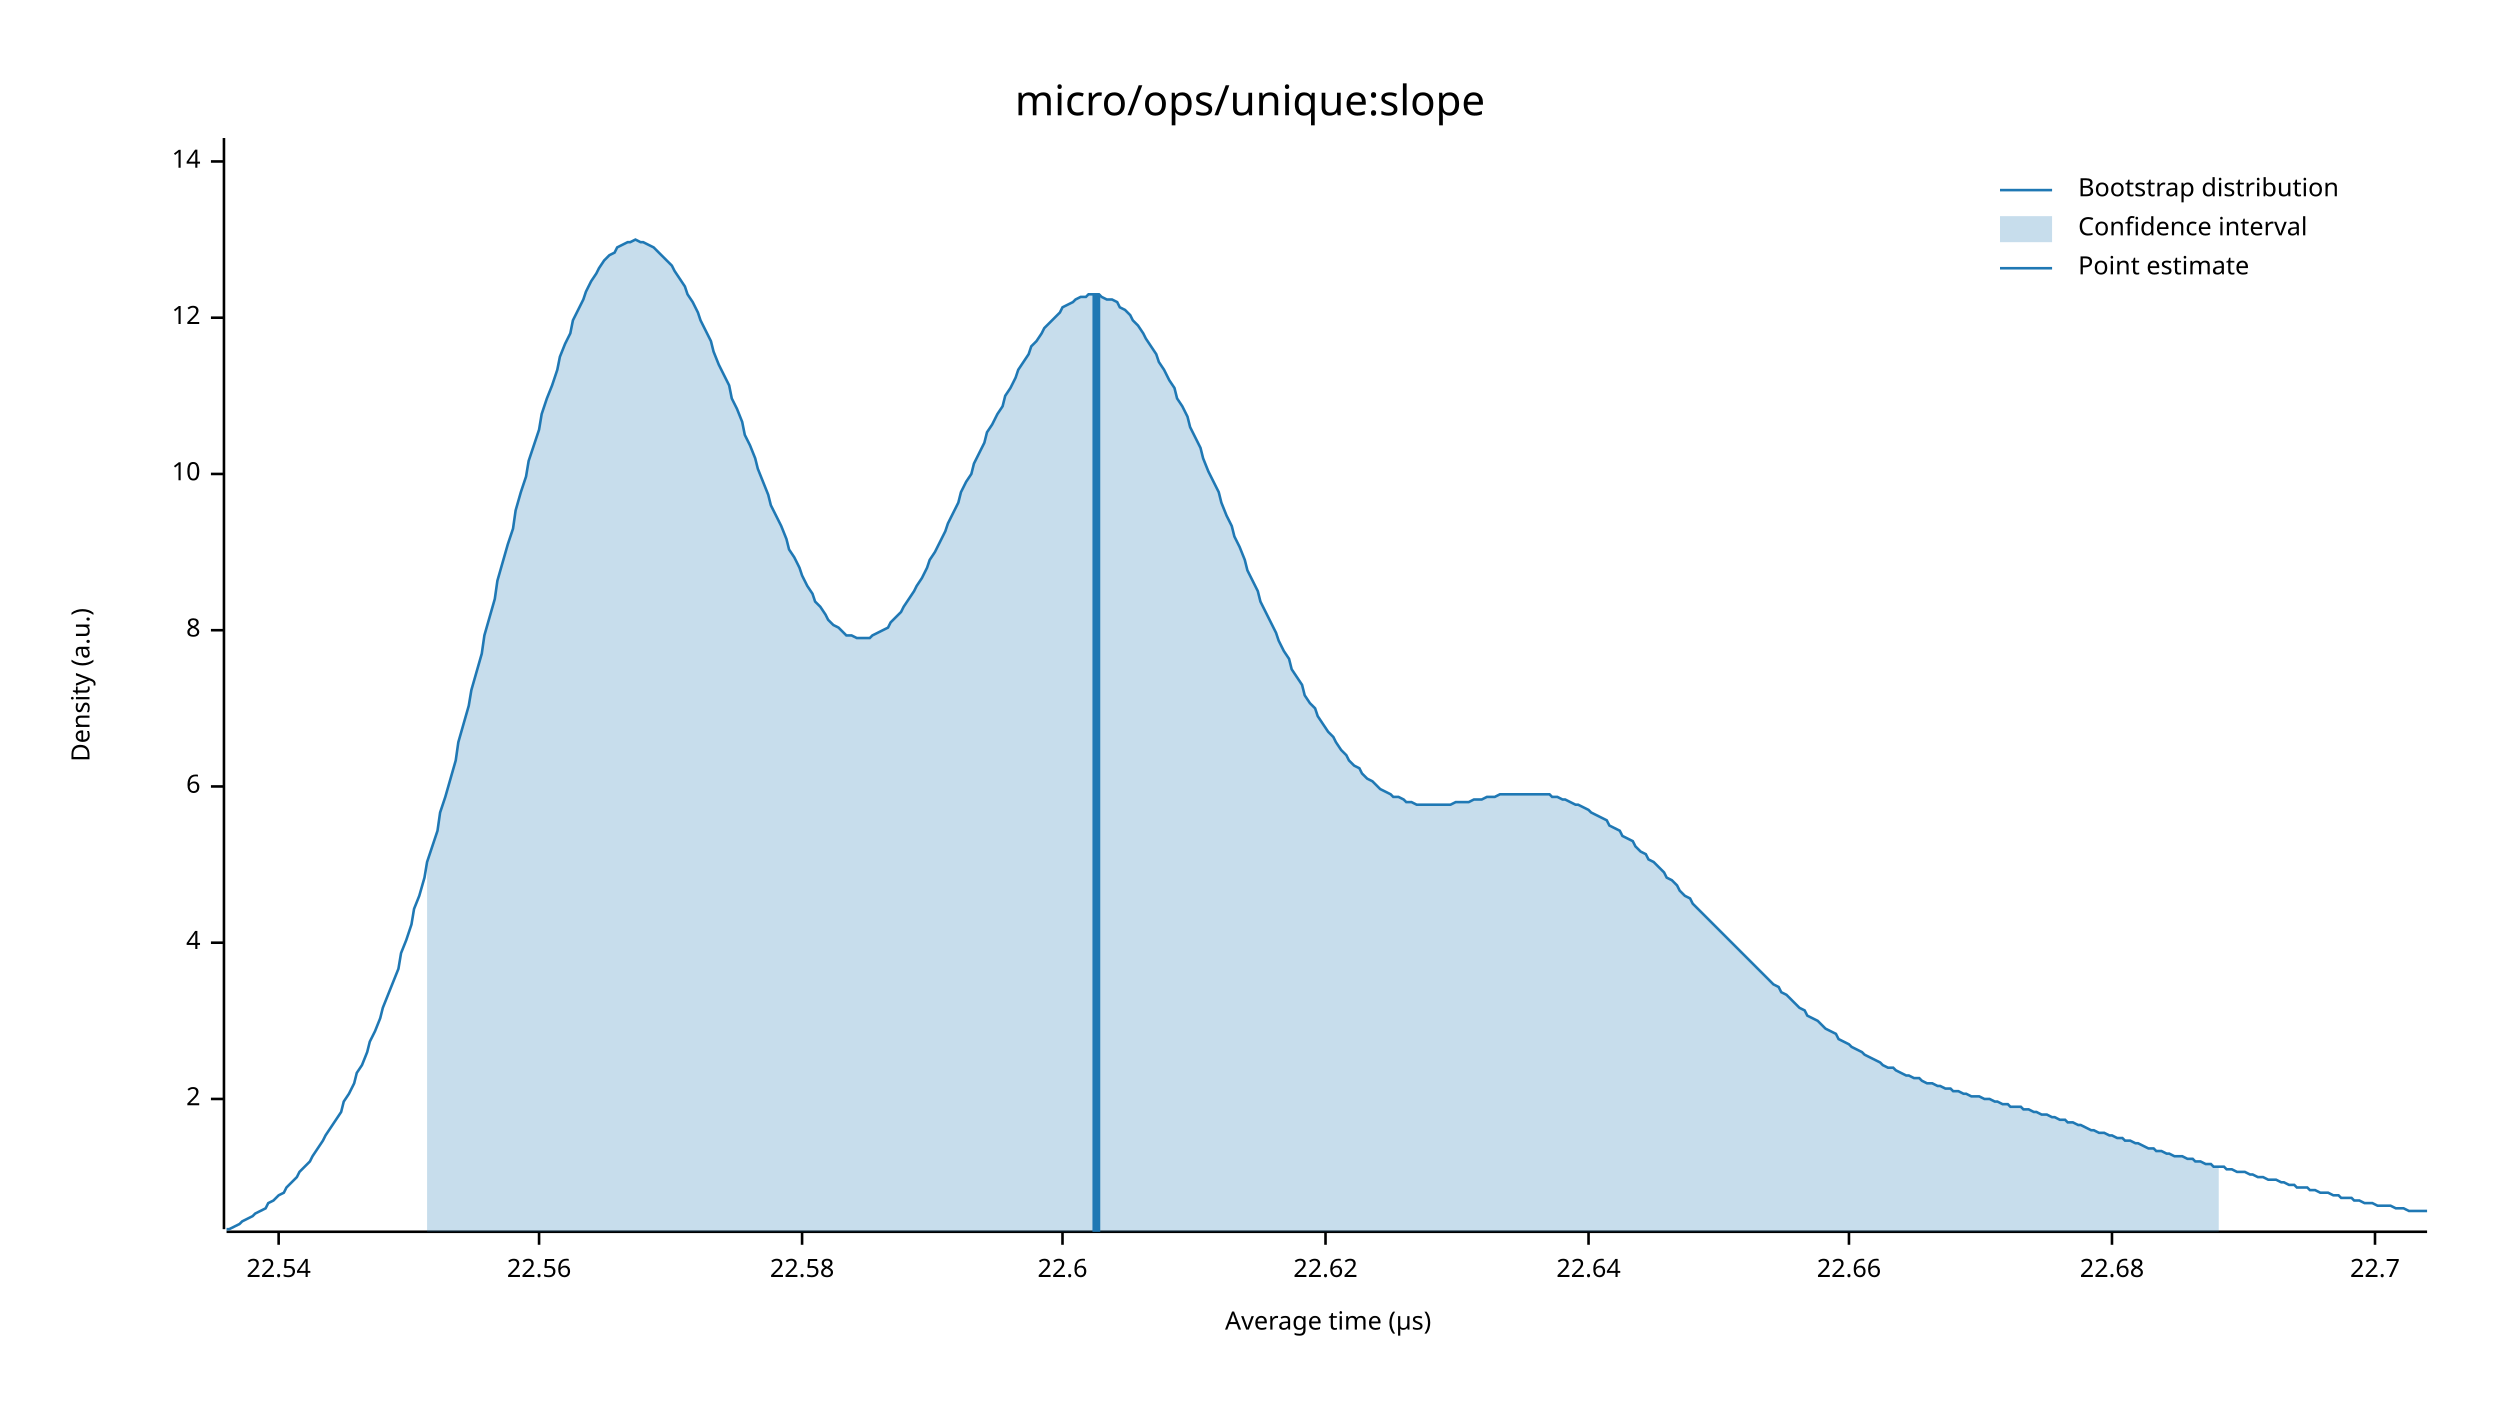
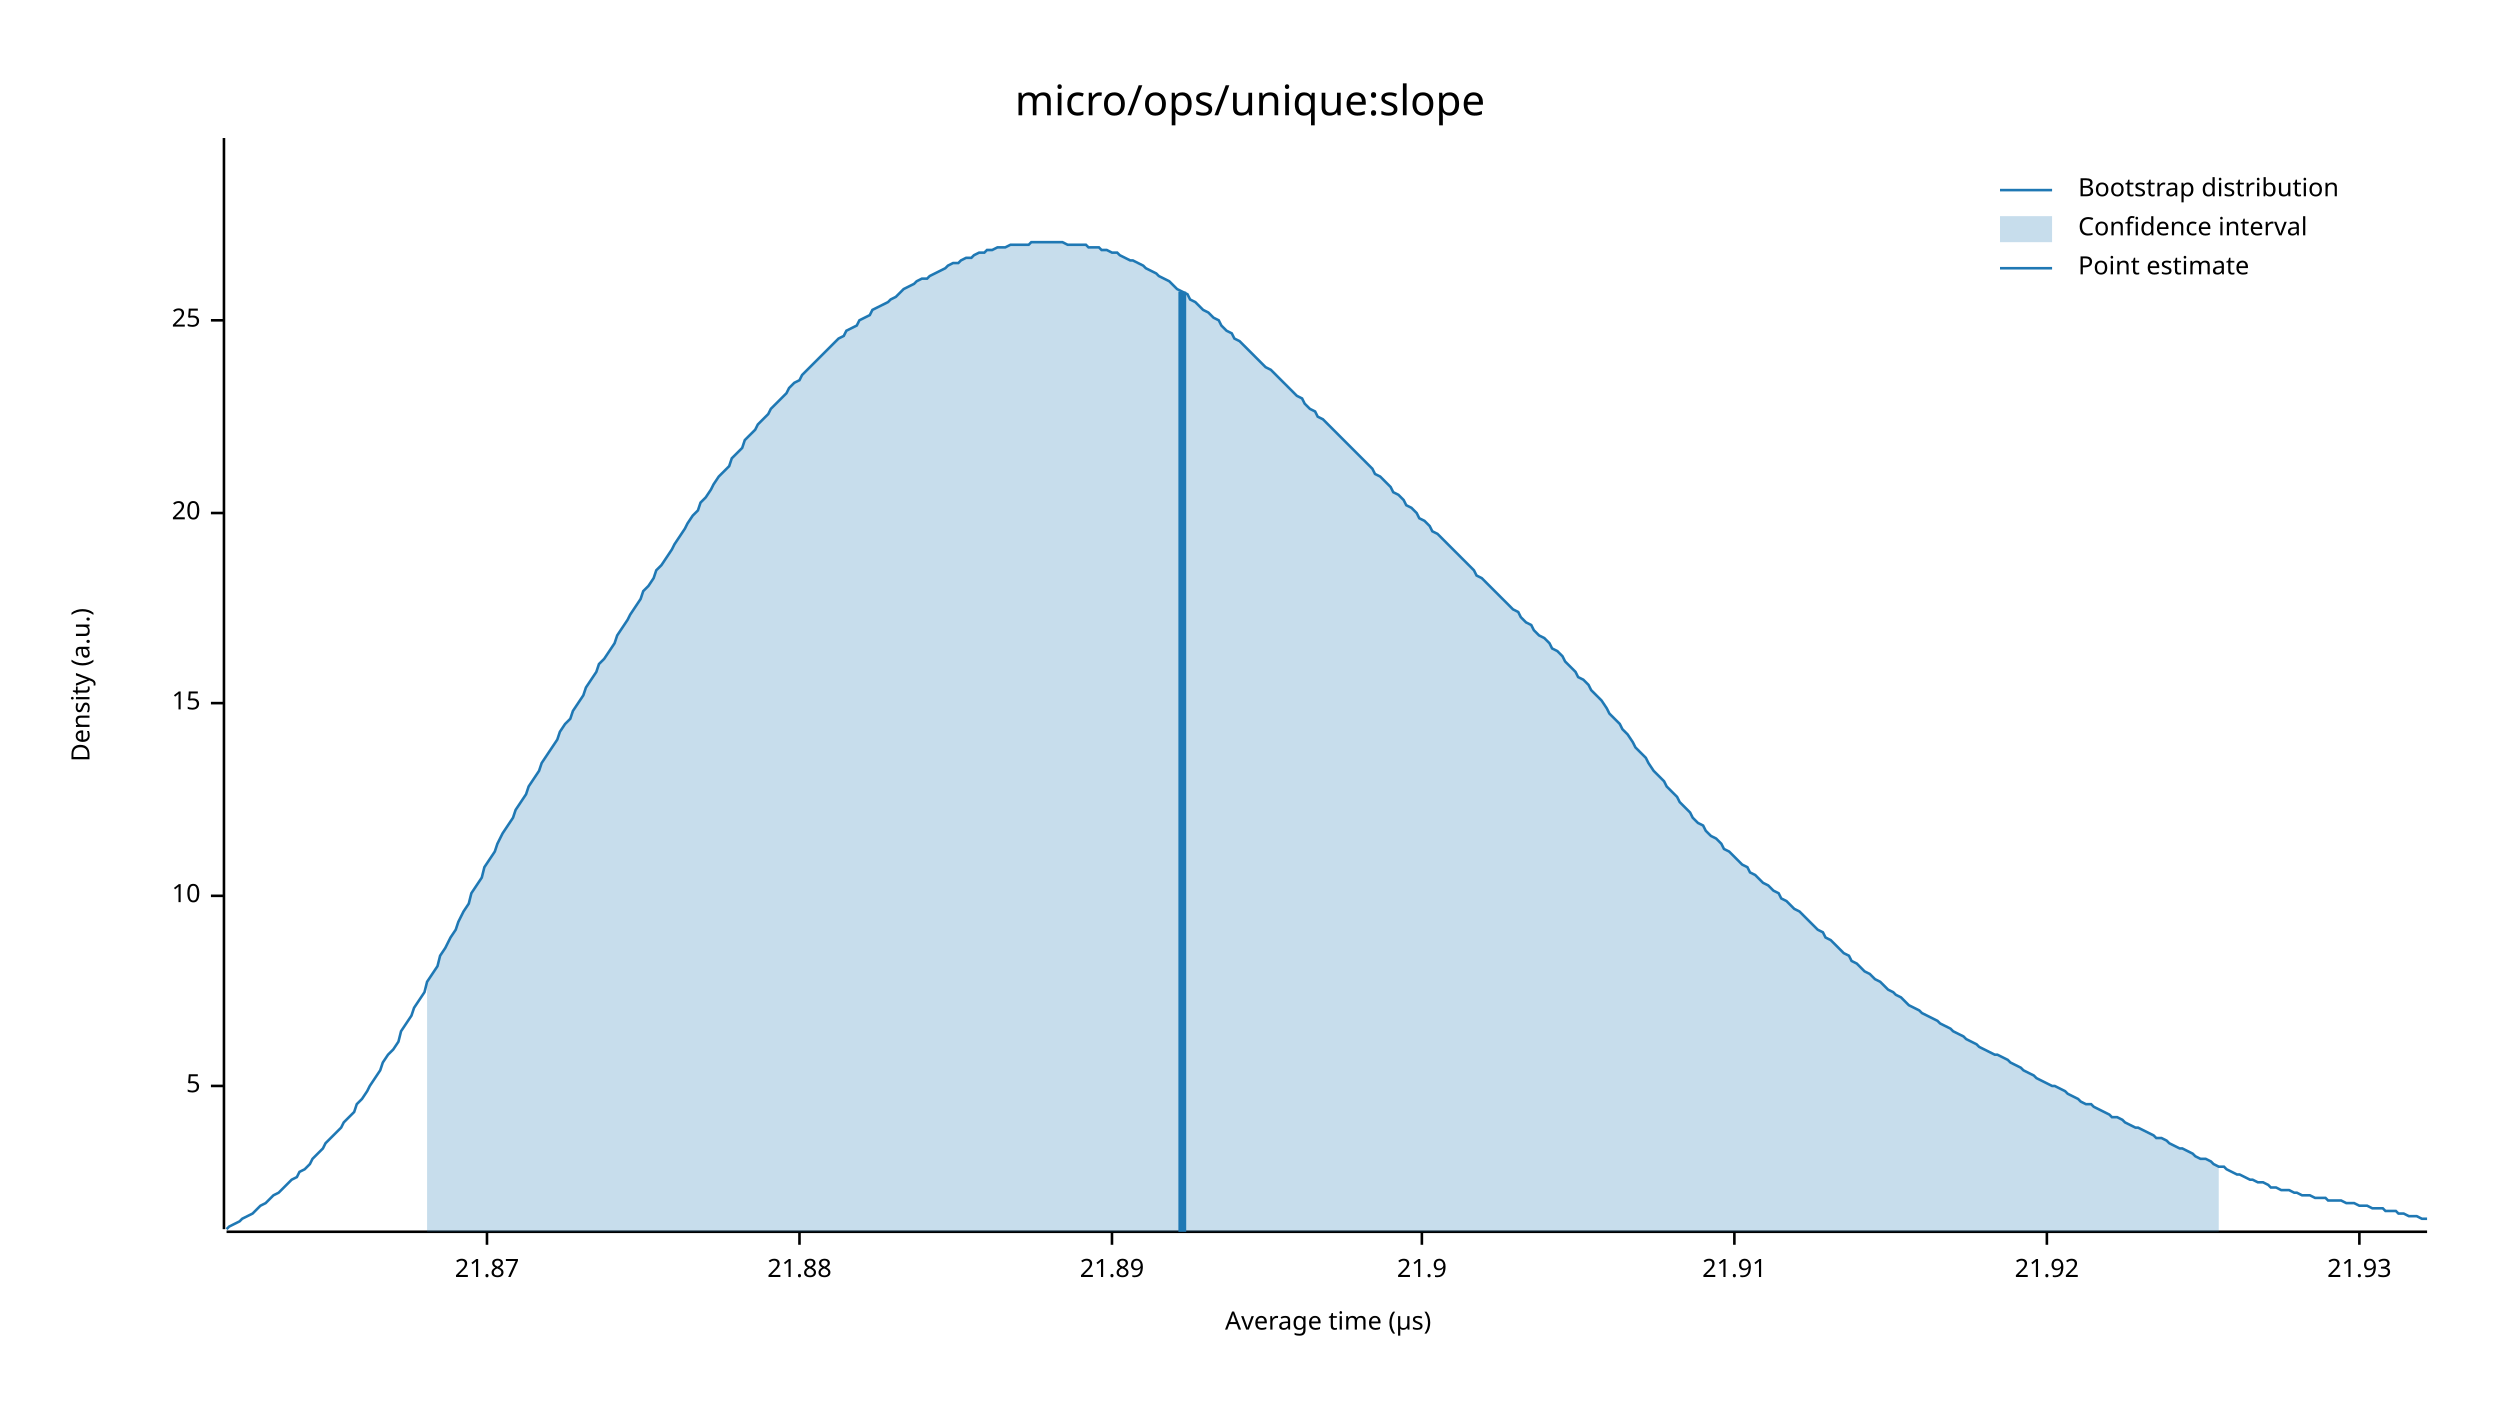
<svg xmlns="http://www.w3.org/2000/svg" width="960" height="540" viewBox="0 0 960 540">
  <text x="480" y="32" dy="0.76em" text-anchor="middle" font-family="sans-serif" font-size="16.129" opacity="1" fill="#000000">
micro/ops/unique:slope
</text>
  <text x="27" y="263" dy="0.76em" text-anchor="middle" font-family="sans-serif" font-size="9.677" opacity="1" fill="#000000" transform="rotate(270, 27, 263)">
Density (a.u.)
</text>
  <text x="510" y="513" dy="-0.5ex" text-anchor="middle" font-family="sans-serif" font-size="9.677" opacity="1" fill="#000000">
Average time (µs)
</text>
  <polyline fill="none" opacity="1" stroke="#000000" stroke-width="1" points="86,53 86,472 " />
-   <text x="77" y="422" dy="0.5ex" text-anchor="end" font-family="sans-serif" font-size="9.677" opacity="1" fill="#000000">
- 2
+   <text x="77" y="417" dy="0.5ex" text-anchor="end" font-family="sans-serif" font-size="9.677" opacity="1" fill="#000000">
+ 5
</text>
-   <polyline fill="none" opacity="1" stroke="#000000" stroke-width="1" points="81,422 86,422 " />
-   <text x="77" y="362" dy="0.5ex" text-anchor="end" font-family="sans-serif" font-size="9.677" opacity="1" fill="#000000">
- 4
- </text>
-   <polyline fill="none" opacity="1" stroke="#000000" stroke-width="1" points="81,362 86,362 " />
-   <text x="77" y="302" dy="0.5ex" text-anchor="end" font-family="sans-serif" font-size="9.677" opacity="1" fill="#000000">
- 6
- </text>
-   <polyline fill="none" opacity="1" stroke="#000000" stroke-width="1" points="81,302 86,302 " />
-   <text x="77" y="242" dy="0.5ex" text-anchor="end" font-family="sans-serif" font-size="9.677" opacity="1" fill="#000000">
- 8
- </text>
-   <polyline fill="none" opacity="1" stroke="#000000" stroke-width="1" points="81,242 86,242 " />
-   <text x="77" y="182" dy="0.5ex" text-anchor="end" font-family="sans-serif" font-size="9.677" opacity="1" fill="#000000">
+   <polyline fill="none" opacity="1" stroke="#000000" stroke-width="1" points="81,417 86,417 " />
+   <text x="77" y="344" dy="0.5ex" text-anchor="end" font-family="sans-serif" font-size="9.677" opacity="1" fill="#000000">
10
</text>
-   <polyline fill="none" opacity="1" stroke="#000000" stroke-width="1" points="81,182 86,182 " />
-   <text x="77" y="122" dy="0.5ex" text-anchor="end" font-family="sans-serif" font-size="9.677" opacity="1" fill="#000000">
- 12
+   <polyline fill="none" opacity="1" stroke="#000000" stroke-width="1" points="81,344 86,344 " />
+   <text x="77" y="270" dy="0.5ex" text-anchor="end" font-family="sans-serif" font-size="9.677" opacity="1" fill="#000000">
+ 15
</text>
-   <polyline fill="none" opacity="1" stroke="#000000" stroke-width="1" points="81,122 86,122 " />
-   <text x="77" y="62" dy="0.5ex" text-anchor="end" font-family="sans-serif" font-size="9.677" opacity="1" fill="#000000">
- 14
+   <polyline fill="none" opacity="1" stroke="#000000" stroke-width="1" points="81,270 86,270 " />
+   <text x="77" y="197" dy="0.5ex" text-anchor="end" font-family="sans-serif" font-size="9.677" opacity="1" fill="#000000">
+ 20
</text>
-   <polyline fill="none" opacity="1" stroke="#000000" stroke-width="1" points="81,62 86,62 " />
+   <polyline fill="none" opacity="1" stroke="#000000" stroke-width="1" points="81,197 86,197 " />
+   <text x="77" y="123" dy="0.5ex" text-anchor="end" font-family="sans-serif" font-size="9.677" opacity="1" fill="#000000">
+ 25
+ </text>
+   <polyline fill="none" opacity="1" stroke="#000000" stroke-width="1" points="81,123 86,123 " />
  <polyline fill="none" opacity="1" stroke="#000000" stroke-width="1" points="87,473 932,473 " />
-   <text x="107" y="483" dy="0.76em" text-anchor="middle" font-family="sans-serif" font-size="9.677" opacity="1" fill="#000000">
- 22.54
+   <text x="187" y="483" dy="0.76em" text-anchor="middle" font-family="sans-serif" font-size="9.677" opacity="1" fill="#000000">
+ 21.87
</text>
-   <polyline fill="none" opacity="1" stroke="#000000" stroke-width="1" points="107,473 107,478 " />
-   <text x="207" y="483" dy="0.76em" text-anchor="middle" font-family="sans-serif" font-size="9.677" opacity="1" fill="#000000">
- 22.56
+   <polyline fill="none" opacity="1" stroke="#000000" stroke-width="1" points="187,473 187,478 " />
+   <text x="307" y="483" dy="0.76em" text-anchor="middle" font-family="sans-serif" font-size="9.677" opacity="1" fill="#000000">
+ 21.88
</text>
-   <polyline fill="none" opacity="1" stroke="#000000" stroke-width="1" points="207,473 207,478 " />
-   <text x="308" y="483" dy="0.76em" text-anchor="middle" font-family="sans-serif" font-size="9.677" opacity="1" fill="#000000">
- 22.58
+   <polyline fill="none" opacity="1" stroke="#000000" stroke-width="1" points="307,473 307,478 " />
+   <text x="427" y="483" dy="0.76em" text-anchor="middle" font-family="sans-serif" font-size="9.677" opacity="1" fill="#000000">
+ 21.89
</text>
-   <polyline fill="none" opacity="1" stroke="#000000" stroke-width="1" points="308,473 308,478 " />
-   <text x="408" y="483" dy="0.76em" text-anchor="middle" font-family="sans-serif" font-size="9.677" opacity="1" fill="#000000">
- 22.6
+   <polyline fill="none" opacity="1" stroke="#000000" stroke-width="1" points="427,473 427,478 " />
+   <text x="546" y="483" dy="0.76em" text-anchor="middle" font-family="sans-serif" font-size="9.677" opacity="1" fill="#000000">
+ 21.9
</text>
-   <polyline fill="none" opacity="1" stroke="#000000" stroke-width="1" points="408,473 408,478 " />
-   <text x="509" y="483" dy="0.76em" text-anchor="middle" font-family="sans-serif" font-size="9.677" opacity="1" fill="#000000">
- 22.62
+   <polyline fill="none" opacity="1" stroke="#000000" stroke-width="1" points="546,473 546,478 " />
+   <text x="666" y="483" dy="0.76em" text-anchor="middle" font-family="sans-serif" font-size="9.677" opacity="1" fill="#000000">
+ 21.91
</text>
-   <polyline fill="none" opacity="1" stroke="#000000" stroke-width="1" points="509,473 509,478 " />
-   <text x="610" y="483" dy="0.76em" text-anchor="middle" font-family="sans-serif" font-size="9.677" opacity="1" fill="#000000">
- 22.64
+   <polyline fill="none" opacity="1" stroke="#000000" stroke-width="1" points="666,473 666,478 " />
+   <text x="786" y="483" dy="0.76em" text-anchor="middle" font-family="sans-serif" font-size="9.677" opacity="1" fill="#000000">
+ 21.92
</text>
-   <polyline fill="none" opacity="1" stroke="#000000" stroke-width="1" points="610,473 610,478 " />
-   <text x="710" y="483" dy="0.76em" text-anchor="middle" font-family="sans-serif" font-size="9.677" opacity="1" fill="#000000">
- 22.66
+   <polyline fill="none" opacity="1" stroke="#000000" stroke-width="1" points="786,473 786,478 " />
+   <text x="906" y="483" dy="0.76em" text-anchor="middle" font-family="sans-serif" font-size="9.677" opacity="1" fill="#000000">
+ 21.93
</text>
-   <polyline fill="none" opacity="1" stroke="#000000" stroke-width="1" points="710,473 710,478 " />
-   <text x="811" y="483" dy="0.76em" text-anchor="middle" font-family="sans-serif" font-size="9.677" opacity="1" fill="#000000">
- 22.68
- </text>
-   <polyline fill="none" opacity="1" stroke="#000000" stroke-width="1" points="811,473 811,478 " />
-   <text x="912" y="483" dy="0.76em" text-anchor="middle" font-family="sans-serif" font-size="9.677" opacity="1" fill="#000000">
- 22.7
- </text>
-   <polyline fill="none" opacity="1" stroke="#000000" stroke-width="1" points="912,473 912,478 " />
-   <polyline fill="none" opacity="1" stroke="#1F78B4" stroke-width="1" points="87,472 88,472 90,471 92,470 93,469 95,468 97,467 98,466 100,465 102,464 103,462 105,461 107,459 109,458 110,456 112,454 114,452 115,450 117,448 119,446 120,444 122,441 124,438 125,436 127,433 129,430 131,427 132,423 134,420 136,416 137,412 139,409 141,404 142,400 144,396 146,391 147,387 149,382 151,377 153,372 154,366 156,361 158,355 159,349 161,344 163,337 164,331 166,325 168,319 169,312 171,306 173,299 175,292 176,285 178,278 180,271 181,265 183,258 185,251 186,244 188,237 190,230 191,223 193,216 195,209 197,203 198,196 200,189 202,183 203,177 205,171 207,165 208,159 210,153 212,148 214,142 215,137 217,132 219,128 220,123 222,119 224,115 225,112 227,108 229,105 230,103 232,100 234,98 236,97 237,95 239,94 241,93 242,93 244,92 246,93 247,93 249,94 251,95 252,96 254,98 256,100 258,102 259,104 261,107 263,110 264,113 266,116 268,120 269,123 271,127 273,131 274,135 276,140 278,144 280,148 281,153 283,157 285,162 286,167 288,171 290,176 291,180 293,185 295,190 296,194 298,198 300,202 302,207 303,211 305,214 307,218 308,221 310,225 312,228 313,231 315,233 317,236 318,238 320,240 322,241 324,243 325,244 327,244 329,245 330,245 332,245 334,245 335,244 337,243 339,242 341,241 342,239 344,237 346,235 347,233 349,230 351,227 352,225 354,222 356,218 357,215 359,212 361,208 363,204 364,201 366,197 368,193 369,189 371,185 373,182 374,178 376,174 378,170 379,166 381,163 383,159 385,156 386,152 388,149 390,145 391,142 393,139 395,136 396,133 398,131 400,128 401,126 403,124 405,122 407,120 408,118 410,117 412,116 413,115 415,114 417,114 418,113 420,113 422,113 423,114 425,115 427,115 429,116 430,118 432,119 434,121 435,123 437,125 439,128 440,130 442,133 444,136 445,139 447,142 449,146 451,149 452,153 454,156 456,160 457,164 459,168 461,172 462,176 464,181 466,185 468,189 469,193 471,198 473,202 474,206 476,210 478,215 479,219 481,223 483,227 484,231 486,235 488,239 490,243 491,246 493,250 495,253 496,257 498,260 500,263 501,267 503,270 505,272 506,275 508,278 510,281 512,283 513,285 515,288 517,290 518,292 520,294 522,295 523,297 525,299 527,300 528,301 530,303 532,304 534,305 535,306 537,306 539,307 540,308 542,308 544,309 545,309 547,309 549,309 550,309 552,309 554,309 556,309 557,309 559,308 561,308 562,308 564,308 566,307 567,307 569,307 571,306 573,306 574,306 576,305 578,305 579,305 581,305 583,305 584,305 586,305 588,305 589,305 591,305 593,305 595,305 596,306 598,306 600,307 601,307 603,308 605,309 606,309 608,310 610,311 611,312 613,313 615,314 617,315 618,317 620,318 622,319 623,321 625,322 627,323 628,325 630,327 632,328 633,330 635,331 637,333 639,335 640,337 642,338 644,340 645,342 647,344 649,345 650,347 652,349 654,351 655,352 657,354 659,356 661,358 662,359 664,361 666,363 667,364 669,366 671,368 672,369 674,371 676,373 677,374 679,376 681,378 683,379 684,381 686,382 688,384 689,385 691,387 693,388 694,390 696,391 698,392 700,394 701,395 703,396 705,397 706,399 708,400 710,401 711,402 713,403 715,404 716,405 718,406 720,407 722,408 723,409 725,410 727,410 728,411 730,412 732,413 733,413 735,414 737,414 738,415 740,416 742,416 744,417 745,417 747,418 749,418 750,419 752,419 754,420 755,420 757,421 759,421 760,421 762,422 764,422 766,423 767,423 769,424 771,424 772,425 774,425 776,425 777,426 779,426 781,427 782,427 784,428 786,428 788,429 789,429 791,430 793,430 794,431 796,431 798,432 799,432 801,433 803,434 804,434 806,435 808,435 810,436 811,436 813,437 815,437 816,438 818,438 820,439 821,439 823,440 825,441 827,441 828,442 830,442 832,443 833,443 835,444 837,444 838,444 840,445 842,445 843,446 845,446 847,447 849,447 850,448 852,448 854,448 855,449 857,449 859,450 860,450 862,450 864,451 865,451 867,452 869,452 871,453 872,453 874,453 876,454 877,454 879,455 881,455 882,456 884,456 886,456 887,457 889,457 891,458 893,458 894,458 896,459 898,459 899,460 901,460 903,460 904,461 906,461 908,462 909,462 911,462 913,463 915,463 916,463 918,463 920,464 921,464 923,464 925,465 926,465 928,465 930,465 932,465 " />
-   <polygon opacity="0.25" fill="#1F78B4" points="164,331 166,325 168,319 169,312 171,306 173,299 175,292 176,285 178,278 180,271 181,265 183,258 185,251 186,244 188,237 190,230 191,223 193,216 195,209 197,203 198,196 200,189 202,183 203,177 205,171 207,165 208,159 210,153 212,148 214,142 215,137 217,132 219,128 220,123 222,119 224,115 225,112 227,108 229,105 230,103 232,100 234,98 236,97 237,95 239,94 241,93 242,93 244,92 246,93 247,93 249,94 251,95 252,96 254,98 256,100 258,102 259,104 261,107 263,110 264,113 266,116 268,120 269,123 271,127 273,131 274,135 276,140 278,144 280,148 281,153 283,157 285,162 286,167 288,171 290,176 291,180 293,185 295,190 296,194 298,198 300,202 302,207 303,211 305,214 307,218 308,221 310,225 312,228 313,231 315,233 317,236 318,238 320,240 322,241 324,243 325,244 327,244 329,245 330,245 332,245 334,245 335,244 337,243 339,242 341,241 342,239 344,237 346,235 347,233 349,230 351,227 352,225 354,222 356,218 357,215 359,212 361,208 363,204 364,201 366,197 368,193 369,189 371,185 373,182 374,178 376,174 378,170 379,166 381,163 383,159 385,156 386,152 388,149 390,145 391,142 393,139 395,136 396,133 398,131 400,128 401,126 403,124 405,122 407,120 408,118 410,117 412,116 413,115 415,114 417,114 418,113 420,113 422,113 423,114 425,115 427,115 429,116 430,118 432,119 434,121 435,123 437,125 439,128 440,130 442,133 444,136 445,139 447,142 449,146 451,149 452,153 454,156 456,160 457,164 459,168 461,172 462,176 464,181 466,185 468,189 469,193 471,198 473,202 474,206 476,210 478,215 479,219 481,223 483,227 484,231 486,235 488,239 490,243 491,246 493,250 495,253 496,257 498,260 500,263 501,267 503,270 505,272 506,275 508,278 510,281 512,283 513,285 515,288 517,290 518,292 520,294 522,295 523,297 525,299 527,300 528,301 530,303 532,304 534,305 535,306 537,306 539,307 540,308 542,308 544,309 545,309 547,309 549,309 550,309 552,309 554,309 556,309 557,309 559,308 561,308 562,308 564,308 566,307 567,307 569,307 571,306 573,306 574,306 576,305 578,305 579,305 581,305 583,305 584,305 586,305 588,305 589,305 591,305 593,305 595,305 596,306 598,306 600,307 601,307 603,308 605,309 606,309 608,310 610,311 611,312 613,313 615,314 617,315 618,317 620,318 622,319 623,321 625,322 627,323 628,325 630,327 632,328 633,330 635,331 637,333 639,335 640,337 642,338 644,340 645,342 647,344 649,345 650,347 652,349 654,351 655,352 657,354 659,356 661,358 662,359 664,361 666,363 667,364 669,366 671,368 672,369 674,371 676,373 677,374 679,376 681,378 683,379 684,381 686,382 688,384 689,385 691,387 693,388 694,390 696,391 698,392 700,394 701,395 703,396 705,397 706,399 708,400 710,401 711,402 713,403 715,404 716,405 718,406 720,407 722,408 723,409 725,410 727,410 728,411 730,412 732,413 733,413 735,414 737,414 738,415 740,416 742,416 744,417 745,417 747,418 749,418 750,419 752,419 754,420 755,420 757,421 759,421 760,421 762,422 764,422 766,423 767,423 769,424 771,424 772,425 774,425 776,425 777,426 779,426 781,427 782,427 784,428 786,428 788,429 789,429 791,430 793,430 794,431 796,431 798,432 799,432 801,433 803,434 804,434 806,435 808,435 810,436 811,436 813,437 815,437 816,438 818,438 820,439 821,439 823,440 825,441 827,441 828,442 830,442 832,443 833,443 835,444 837,444 838,444 840,445 842,445 843,446 845,446 847,447 849,447 850,448 852,448 852,473 164,473 " />
-   <polyline fill="none" opacity="1" stroke="#1F78B4" stroke-width="3" points="421,473 421,113 " />
+   <polyline fill="none" opacity="1" stroke="#000000" stroke-width="1" points="906,473 906,478 " />
+   <polyline fill="none" opacity="1" stroke="#1F78B4" stroke-width="1" points="87,472 88,471 90,470 92,469 93,468 95,467 97,466 98,465 100,463 102,462 103,461 105,459 107,458 109,456 110,455 112,453 114,452 115,450 117,449 119,447 120,445 122,443 124,441 125,439 127,437 129,435 131,433 132,431 134,429 136,427 137,424 139,422 141,419 142,417 144,414 146,411 147,408 149,405 151,403 153,400 154,396 156,393 158,390 159,387 161,384 163,381 164,377 166,374 168,371 169,367 171,364 173,360 175,357 176,354 178,350 180,347 181,343 183,340 185,337 186,333 188,330 190,327 191,324 193,320 195,317 197,314 198,311 200,308 202,305 203,302 205,299 207,296 208,293 210,290 212,287 214,284 215,281 217,278 219,276 220,273 222,270 224,267 225,264 227,261 229,258 230,255 232,253 234,250 236,247 237,244 239,241 241,238 242,236 244,233 246,230 247,227 249,225 251,222 252,219 254,217 256,214 258,211 259,209 261,206 263,203 264,201 266,198 268,196 269,193 271,191 273,188 274,186 276,183 278,181 280,179 281,176 283,174 285,172 286,169 288,167 290,165 291,163 293,161 295,159 296,157 298,155 300,153 302,151 303,149 305,147 307,146 308,144 310,142 312,140 313,139 315,137 317,135 318,134 320,132 322,130 324,129 325,127 327,126 329,125 330,123 332,122 334,121 335,119 337,118 339,117 341,116 342,115 344,114 346,112 347,111 349,110 351,109 352,108 354,107 356,107 357,106 359,105 361,104 363,103 364,102 366,101 368,101 369,100 371,99 373,99 374,98 376,97 378,97 379,96 381,96 383,95 385,95 386,95 388,94 390,94 391,94 393,94 395,94 396,93 398,93 400,93 401,93 403,93 405,93 407,93 408,93 410,94 412,94 413,94 415,94 417,94 418,95 420,95 422,95 423,96 425,96 427,97 429,97 430,98 432,99 434,100 435,100 437,101 439,102 440,103 442,104 444,105 445,106 447,107 449,108 451,110 452,111 454,112 456,113 457,115 459,116 461,118 462,119 464,120 466,122 468,123 469,125 471,127 473,128 474,130 476,131 478,133 479,134 481,136 483,138 484,139 486,141 488,142 490,144 491,145 493,147 495,149 496,150 498,152 500,153 501,155 503,157 505,158 506,160 508,161 510,163 512,165 513,166 515,168 517,170 518,171 520,173 522,175 523,176 525,178 527,180 528,182 530,183 532,185 534,187 535,189 537,190 539,192 540,194 542,195 544,197 545,199 547,200 549,202 550,204 552,205 554,207 556,209 557,210 559,212 561,214 562,215 564,217 566,219 567,221 569,222 571,224 573,226 574,227 576,229 578,231 579,232 581,234 583,235 584,237 586,239 588,240 589,242 591,244 593,245 595,247 596,249 598,250 600,252 601,254 603,256 605,258 606,260 608,261 610,263 611,265 613,267 615,269 617,272 618,274 620,276 622,278 623,280 625,282 627,285 628,287 630,289 632,291 633,293 635,296 637,298 639,300 640,302 642,304 644,306 645,308 647,310 649,312 650,314 652,316 654,317 655,319 657,321 659,322 661,324 662,326 664,327 666,329 667,330 669,332 671,333 672,335 674,336 676,338 677,339 679,340 681,342 683,343 684,345 686,346 688,348 689,349 691,350 693,352 694,353 696,355 698,357 700,358 701,360 703,361 705,363 706,364 708,366 710,367 711,369 713,370 715,372 716,373 718,374 720,376 722,377 723,378 725,380 727,381 728,382 730,383 732,385 733,386 735,387 737,388 738,389 740,390 742,391 744,392 745,393 747,394 749,395 750,396 752,397 754,398 755,399 757,400 759,401 760,402 762,403 764,404 766,405 767,405 769,406 771,407 772,408 774,409 776,410 777,411 779,412 781,413 782,414 784,415 786,416 788,417 789,417 791,418 793,419 794,420 796,421 798,422 799,423 801,424 803,424 804,425 806,426 808,427 810,428 811,429 813,429 815,430 816,431 818,432 820,433 821,433 823,434 825,435 827,436 828,437 830,437 832,438 833,439 835,440 837,441 838,441 840,442 842,443 843,444 845,445 847,445 849,446 850,447 852,448 854,448 855,449 857,450 859,451 860,451 862,452 864,453 865,453 867,454 869,454 871,455 872,456 874,456 876,457 877,457 879,457 881,458 882,458 884,459 886,459 887,459 889,460 891,460 893,460 894,461 896,461 898,461 899,461 901,462 903,462 904,462 906,463 908,463 909,463 911,464 913,464 915,464 916,465 918,465 920,465 921,466 923,466 925,467 926,467 928,467 930,468 932,468 " />
+   <polygon opacity="0.25" fill="#1F78B4" points="164,377 166,374 168,371 169,367 171,364 173,360 175,357 176,354 178,350 180,347 181,343 183,340 185,337 186,333 188,330 190,327 191,324 193,320 195,317 197,314 198,311 200,308 202,305 203,302 205,299 207,296 208,293 210,290 212,287 214,284 215,281 217,278 219,276 220,273 222,270 224,267 225,264 227,261 229,258 230,255 232,253 234,250 236,247 237,244 239,241 241,238 242,236 244,233 246,230 247,227 249,225 251,222 252,219 254,217 256,214 258,211 259,209 261,206 263,203 264,201 266,198 268,196 269,193 271,191 273,188 274,186 276,183 278,181 280,179 281,176 283,174 285,172 286,169 288,167 290,165 291,163 293,161 295,159 296,157 298,155 300,153 302,151 303,149 305,147 307,146 308,144 310,142 312,140 313,139 315,137 317,135 318,134 320,132 322,130 324,129 325,127 327,126 329,125 330,123 332,122 334,121 335,119 337,118 339,117 341,116 342,115 344,114 346,112 347,111 349,110 351,109 352,108 354,107 356,107 357,106 359,105 361,104 363,103 364,102 366,101 368,101 369,100 371,99 373,99 374,98 376,97 378,97 379,96 381,96 383,95 385,95 386,95 388,94 390,94 391,94 393,94 395,94 396,93 398,93 400,93 401,93 403,93 405,93 407,93 408,93 410,94 412,94 413,94 415,94 417,94 418,95 420,95 422,95 423,96 425,96 427,97 429,97 430,98 432,99 434,100 435,100 437,101 439,102 440,103 442,104 444,105 445,106 447,107 449,108 451,110 452,111 454,112 456,113 457,115 459,116 461,118 462,119 464,120 466,122 468,123 469,125 471,127 473,128 474,130 476,131 478,133 479,134 481,136 483,138 484,139 486,141 488,142 490,144 491,145 493,147 495,149 496,150 498,152 500,153 501,155 503,157 505,158 506,160 508,161 510,163 512,165 513,166 515,168 517,170 518,171 520,173 522,175 523,176 525,178 527,180 528,182 530,183 532,185 534,187 535,189 537,190 539,192 540,194 542,195 544,197 545,199 547,200 549,202 550,204 552,205 554,207 556,209 557,210 559,212 561,214 562,215 564,217 566,219 567,221 569,222 571,224 573,226 574,227 576,229 578,231 579,232 581,234 583,235 584,237 586,239 588,240 589,242 591,244 593,245 595,247 596,249 598,250 600,252 601,254 603,256 605,258 606,260 608,261 610,263 611,265 613,267 615,269 617,272 618,274 620,276 622,278 623,280 625,282 627,285 628,287 630,289 632,291 633,293 635,296 637,298 639,300 640,302 642,304 644,306 645,308 647,310 649,312 650,314 652,316 654,317 655,319 657,321 659,322 661,324 662,326 664,327 666,329 667,330 669,332 671,333 672,335 674,336 676,338 677,339 679,340 681,342 683,343 684,345 686,346 688,348 689,349 691,350 693,352 694,353 696,355 698,357 700,358 701,360 703,361 705,363 706,364 708,366 710,367 711,369 713,370 715,372 716,373 718,374 720,376 722,377 723,378 725,380 727,381 728,382 730,383 732,385 733,386 735,387 737,388 738,389 740,390 742,391 744,392 745,393 747,394 749,395 750,396 752,397 754,398 755,399 757,400 759,401 760,402 762,403 764,404 766,405 767,405 769,406 771,407 772,408 774,409 776,410 777,411 779,412 781,413 782,414 784,415 786,416 788,417 789,417 791,418 793,419 794,420 796,421 798,422 799,423 801,424 803,424 804,425 806,426 808,427 810,428 811,429 813,429 815,430 816,431 818,432 820,433 821,433 823,434 825,435 827,436 828,437 830,437 832,438 833,439 835,440 837,441 838,441 840,442 842,443 843,444 845,445 847,445 849,446 850,447 852,448 852,473 164,473 " />
+   <polyline fill="none" opacity="1" stroke="#1F78B4" stroke-width="3" points="454,473 454,112 " />
  <text x="798" y="68" dy="0.76em" text-anchor="start" font-family="sans-serif" font-size="9.677" opacity="1" fill="#000000">
Bootstrap distribution
</text>
  <text x="798" y="83" dy="0.76em" text-anchor="start" font-family="sans-serif" font-size="9.677" opacity="1" fill="#000000">
Confidence interval
</text>
  <text x="798" y="98" dy="0.76em" text-anchor="start" font-family="sans-serif" font-size="9.677" opacity="1" fill="#000000">
Point estimate
</text>
  <polyline fill="none" opacity="1" stroke="#1F78B4" stroke-width="1" points="768,73 788,73 " />
  <rect x="768" y="83" width="20" height="10" opacity="0.25" fill="#1F78B4" stroke="none" />
  <polyline fill="none" opacity="1" stroke="#1F78B4" stroke-width="1" points="768,103 788,103 " />
</svg>
